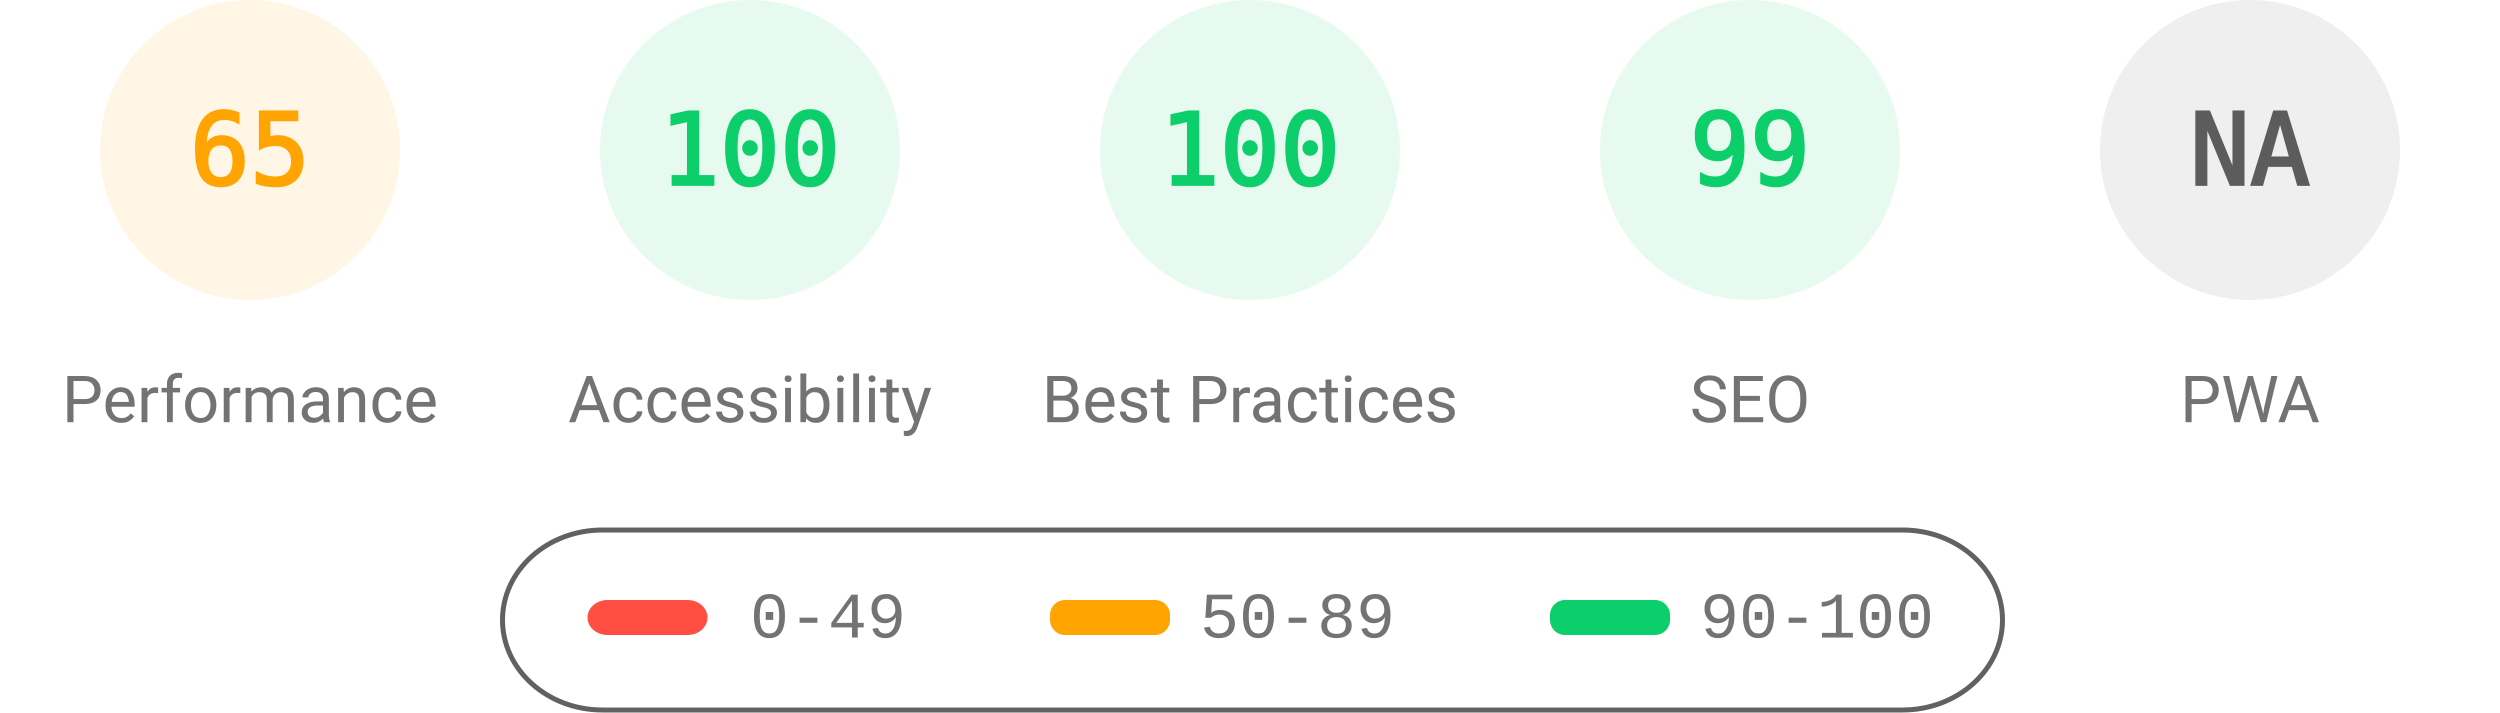
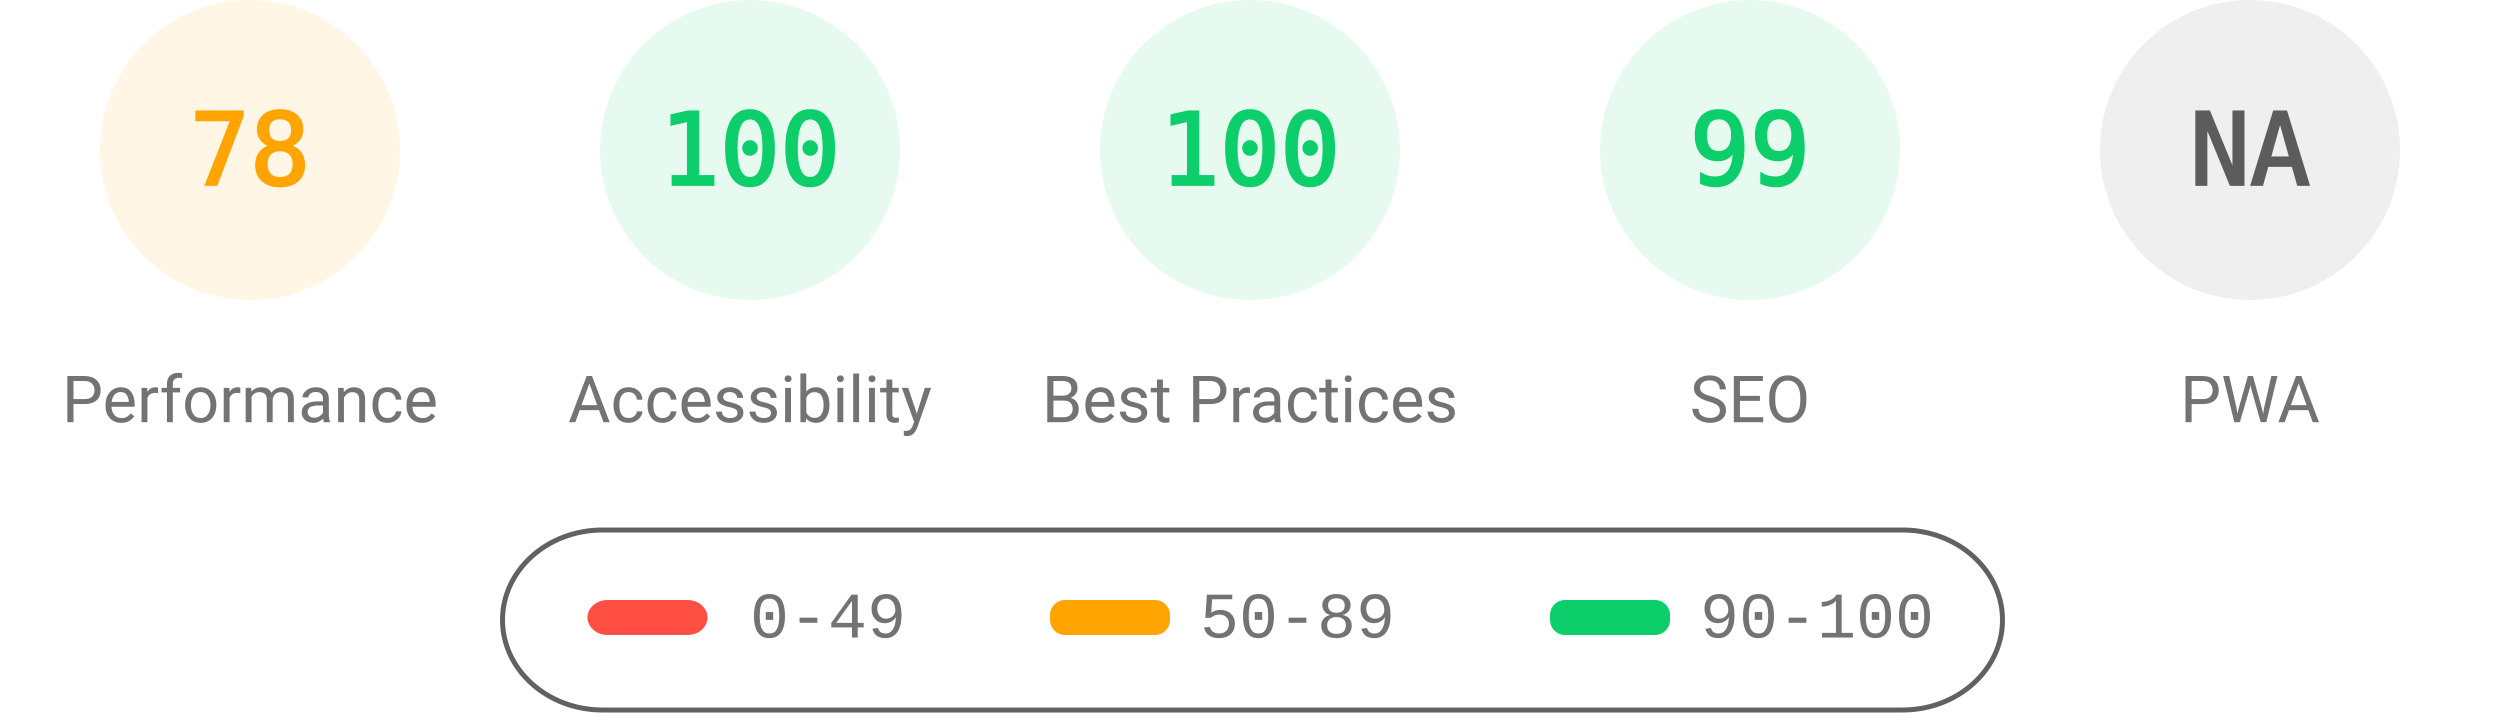
<svg xmlns="http://www.w3.org/2000/svg" fill="none" width="1000" height="285">
  <style>.gauge-base{opacity:.1}.gauge-arc{fill:none;animation-delay:250ms;stroke-linecap:round;transform:rotate(-90deg);transform-origin:100px 60px;animation:load-gauge 1s ease forwards}.guage-text{font-size:40px;font-family:monospace;text-align:center}.guage-red{color:#ff4e42;fill:#ff4e42;stroke:#ff4e42}.guage-orange{color:#ffa400;fill:#ffa400;stroke:#ffa400}.guage-green{color:#0cce6b;fill:#0cce6b;stroke:#0cce6b}.guage-undefined{color:#5c5c5c;fill:#5c5c5c;stroke:#5c5c5c}.guage-title{color:#737373;fill:#737373;stroke:none;font-size:26px;line-height:26px;font-family:Roboto,Halvetica,Arial,sans-serif}@keyframes load-gauge{from{stroke-dasharray:0 352.858}}</style>
  <svg class="guage-div guage-perf guage-orange" viewBox="0 0 200 200" width="200" height="200">
    <circle class="gauge-base" r="56" cx="100" cy="60" stroke-width="8" />
-     <circle class="gauge-arc guage-arc-1" r="56" cx="100" cy="60" stroke-width="8" style="stroke-dasharray:228.708,351.858" />
-     <text class="guage-text" x="100" y="60" alignment-baseline="central" dominant-baseline="central" text-anchor="middle">65</text>
+     <circle class="gauge-arc guage-arc-1" r="56" cx="100" cy="60" stroke-width="8" style="stroke-dasharray:274.449,351.858" />
+     <text class="guage-text" x="100" y="60" alignment-baseline="central" dominant-baseline="central" text-anchor="middle">78</text>
    <text class="guage-title" x="100" y="160" alignment-baseline="central" dominant-baseline="central" text-anchor="middle">Performance</text>
  </svg>
  <svg class="guage-div guage-acc guage-green" viewBox="0 0 200 200" width="200" height="200" x="200">
    <circle class="gauge-base" r="56" cx="100" cy="60" stroke-width="8" />
    <circle class="gauge-arc guage-arc-2" r="56" cx="100" cy="60" stroke-width="8" style="stroke-dasharray:351.858,351.858" />
    <text class="guage-text" x="100" y="60" alignment-baseline="central" dominant-baseline="central" text-anchor="middle">100</text>
    <text class="guage-title" x="100" y="160" alignment-baseline="central" dominant-baseline="central" text-anchor="middle">Accessibility</text>
  </svg>
  <svg class="guage-div guage-best guage-green" viewBox="0 0 200 200" width="200" height="200" x="400">
    <circle class="gauge-base" r="56" cx="100" cy="60" stroke-width="8" />
    <circle class="gauge-arc guage-arc-3" r="56" cx="100" cy="60" stroke-width="8" style="stroke-dasharray:351.858,351.858" />
    <text class="guage-text" x="100" y="60" alignment-baseline="central" dominant-baseline="central" text-anchor="middle">100</text>
    <text class="guage-title" x="100" y="160" alignment-baseline="central" dominant-baseline="central" text-anchor="middle">Best Practices</text>
  </svg>
  <svg class="guage-div guage-seo guage-green" viewBox="0 0 200 200" width="200" height="200" x="600">
    <circle class="gauge-base" r="56" cx="100" cy="60" stroke-width="8" />
    <circle class="gauge-arc guage-arc-4" r="56" cx="100" cy="60" stroke-width="8" style="stroke-dasharray:348.339,351.858" />
    <text class="guage-text" x="100" y="60" alignment-baseline="central" dominant-baseline="central" text-anchor="middle">99</text>
    <text class="guage-title" x="100" y="160" alignment-baseline="central" dominant-baseline="central" text-anchor="middle">SEO</text>
  </svg>
  <svg class="guage-div guage-pwa guage-undefined" viewBox="0 0 200 200" width="200" height="200" x="800">
    <circle class="gauge-base" r="56" cx="100" cy="60" stroke-width="8" />
    <circle class="gauge-arc guage-arc-4" r="56" cx="100" cy="60" stroke-width="8" style="stroke-dasharray:351.858,351.858" />
    <text class="guage-text" x="100" y="60" alignment-baseline="central" dominant-baseline="central" text-anchor="middle">NA</text>
    <text class="guage-title" x="100" y="160" alignment-baseline="central" dominant-baseline="central" text-anchor="middle">PWA</text>
  </svg>
  <svg width="604" height="76" x="200" y="210">
    <path fill="none" id="canvas_background" d="M-1-1h604v80H-1z" />
    <rect fill-opacity="0" stroke="#616161" stroke-width="2" rx="40" id="svg_2" height="72" width="600" y="2" x="1" fill="#000" />
    <rect stroke="#000" rx="8" id="svg_3" height="14" width="48" y="30" x="35" stroke-opacity="null" stroke-width="0" fill="#ff4e42" />
    <rect stroke="#000" rx="6" id="svg_4" height="14" width="48" y="30" x="220" stroke-opacity="null" stroke-width="0" fill="#ffa400" />
    <rect stroke="#000" rx="6" id="svg_5" height="14" width="48" y="30" x="420" stroke-opacity="null" stroke-width="0" fill="#0cce6b" />
    <text xml:space="preserve" text-anchor="start" font-family="'Courier New', Courier, monospace" font-size="26" id="svg_6" y="45" x="100" stroke-opacity="null" stroke-width="0" stroke="#000" fill="#737373">0-49</text>
    <text xml:space="preserve" text-anchor="start" font-family="'Courier New', Courier, monospace" font-size="26" id="svg_7" y="45" x="280" stroke-opacity="null" stroke-width="0" stroke="#000" fill="#737373">50-89</text>
    <text xml:space="preserve" text-anchor="start" font-family="'Courier New', Courier, monospace" font-size="26" id="svg_8" y="45" x="480" stroke-opacity="null" stroke-width="0" stroke="#000" fill="#737373">90-100</text>
  </svg>
</svg>
